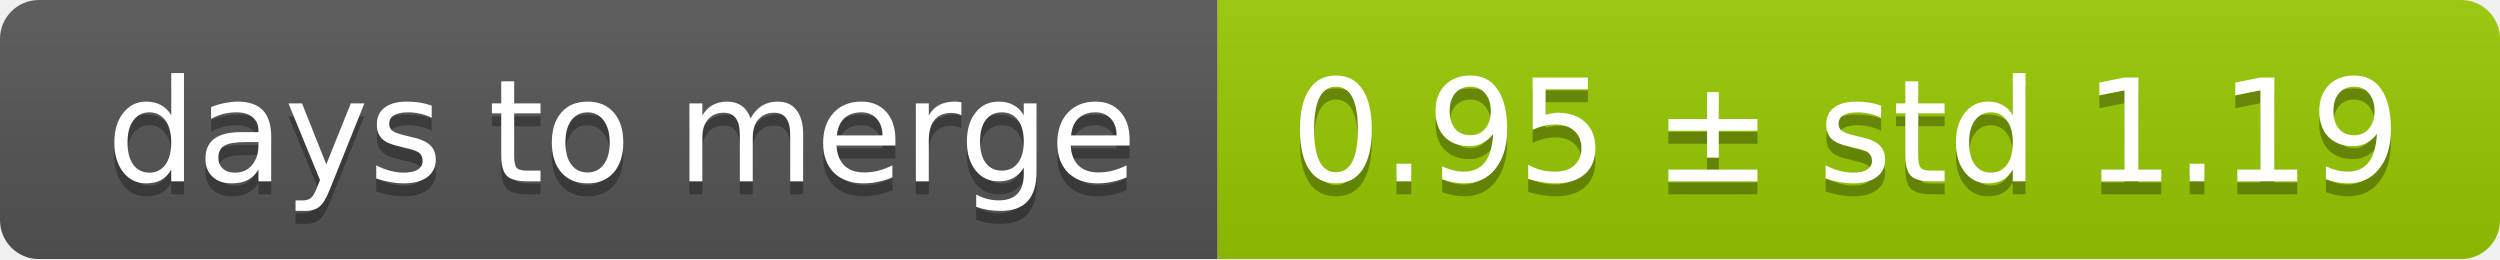
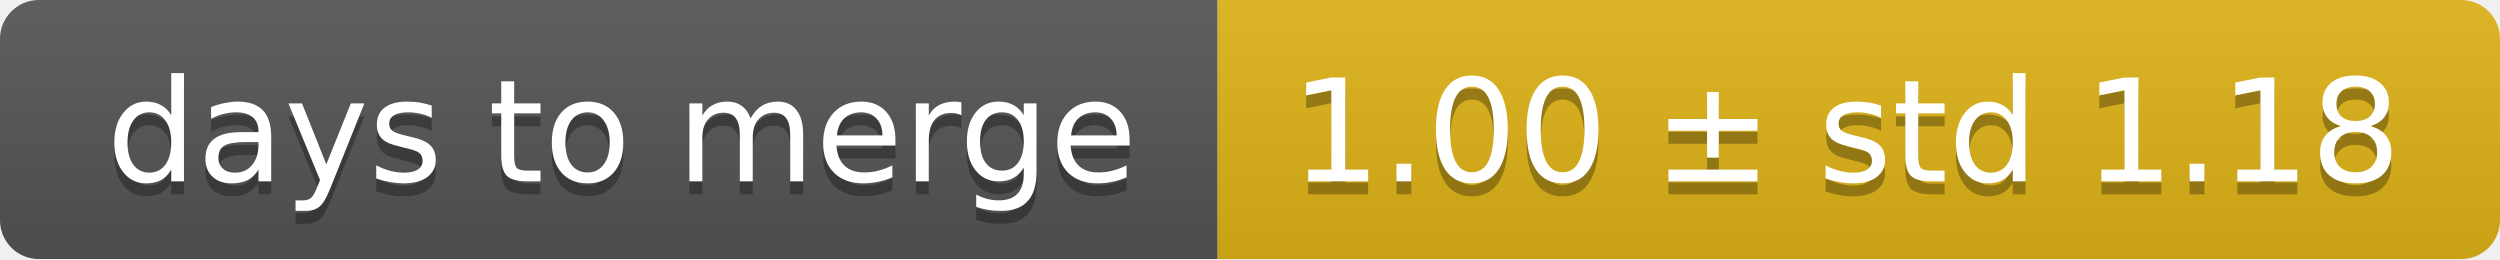
<svg xmlns="http://www.w3.org/2000/svg" width="193" height="20">
  <linearGradient id="smooth" x2="0" y2="100%">
    <stop offset="0" stop-color="#bbb" stop-opacity=".1" />
    <stop offset="1" stop-opacity=".1" />
  </linearGradient>
  <mask id="round">
    <rect width="193" height="20" rx="3" fill="#fff" />
  </mask>
  <g mask="url(#round)">
    <rect width="94" height="20" fill="#555" />
-     <rect x="94" width="99" height="20" fill="#97ca00" />
+     <rect x="94" width="99" height="20" fill="#dfb317" />
    <rect width="193" height="20" fill="url(#smooth)" />
  </g>
  <g fill="#fff" text-anchor="middle" font-family="DejaVu Sans,Verdana,Geneva,sans-serif" font-size="11">
    <text x="48" y="15" fill="#010101" fill-opacity=".3">days to merge</text>
    <text x="48" y="14">days to merge</text>
-     <text x="142.5" y="15" fill="#010101" fill-opacity=".3">0.95 ± std 1.19</text>
-     <text x="142.5" y="14">0.95 ± std 1.19</text>
+     <text x="142.5" y="15" fill="#010101" fill-opacity=".3">1.00 ± std 1.18</text>
+     <text x="142.5" y="14">1.00 ± std 1.18</text>
  </g>
</svg>
